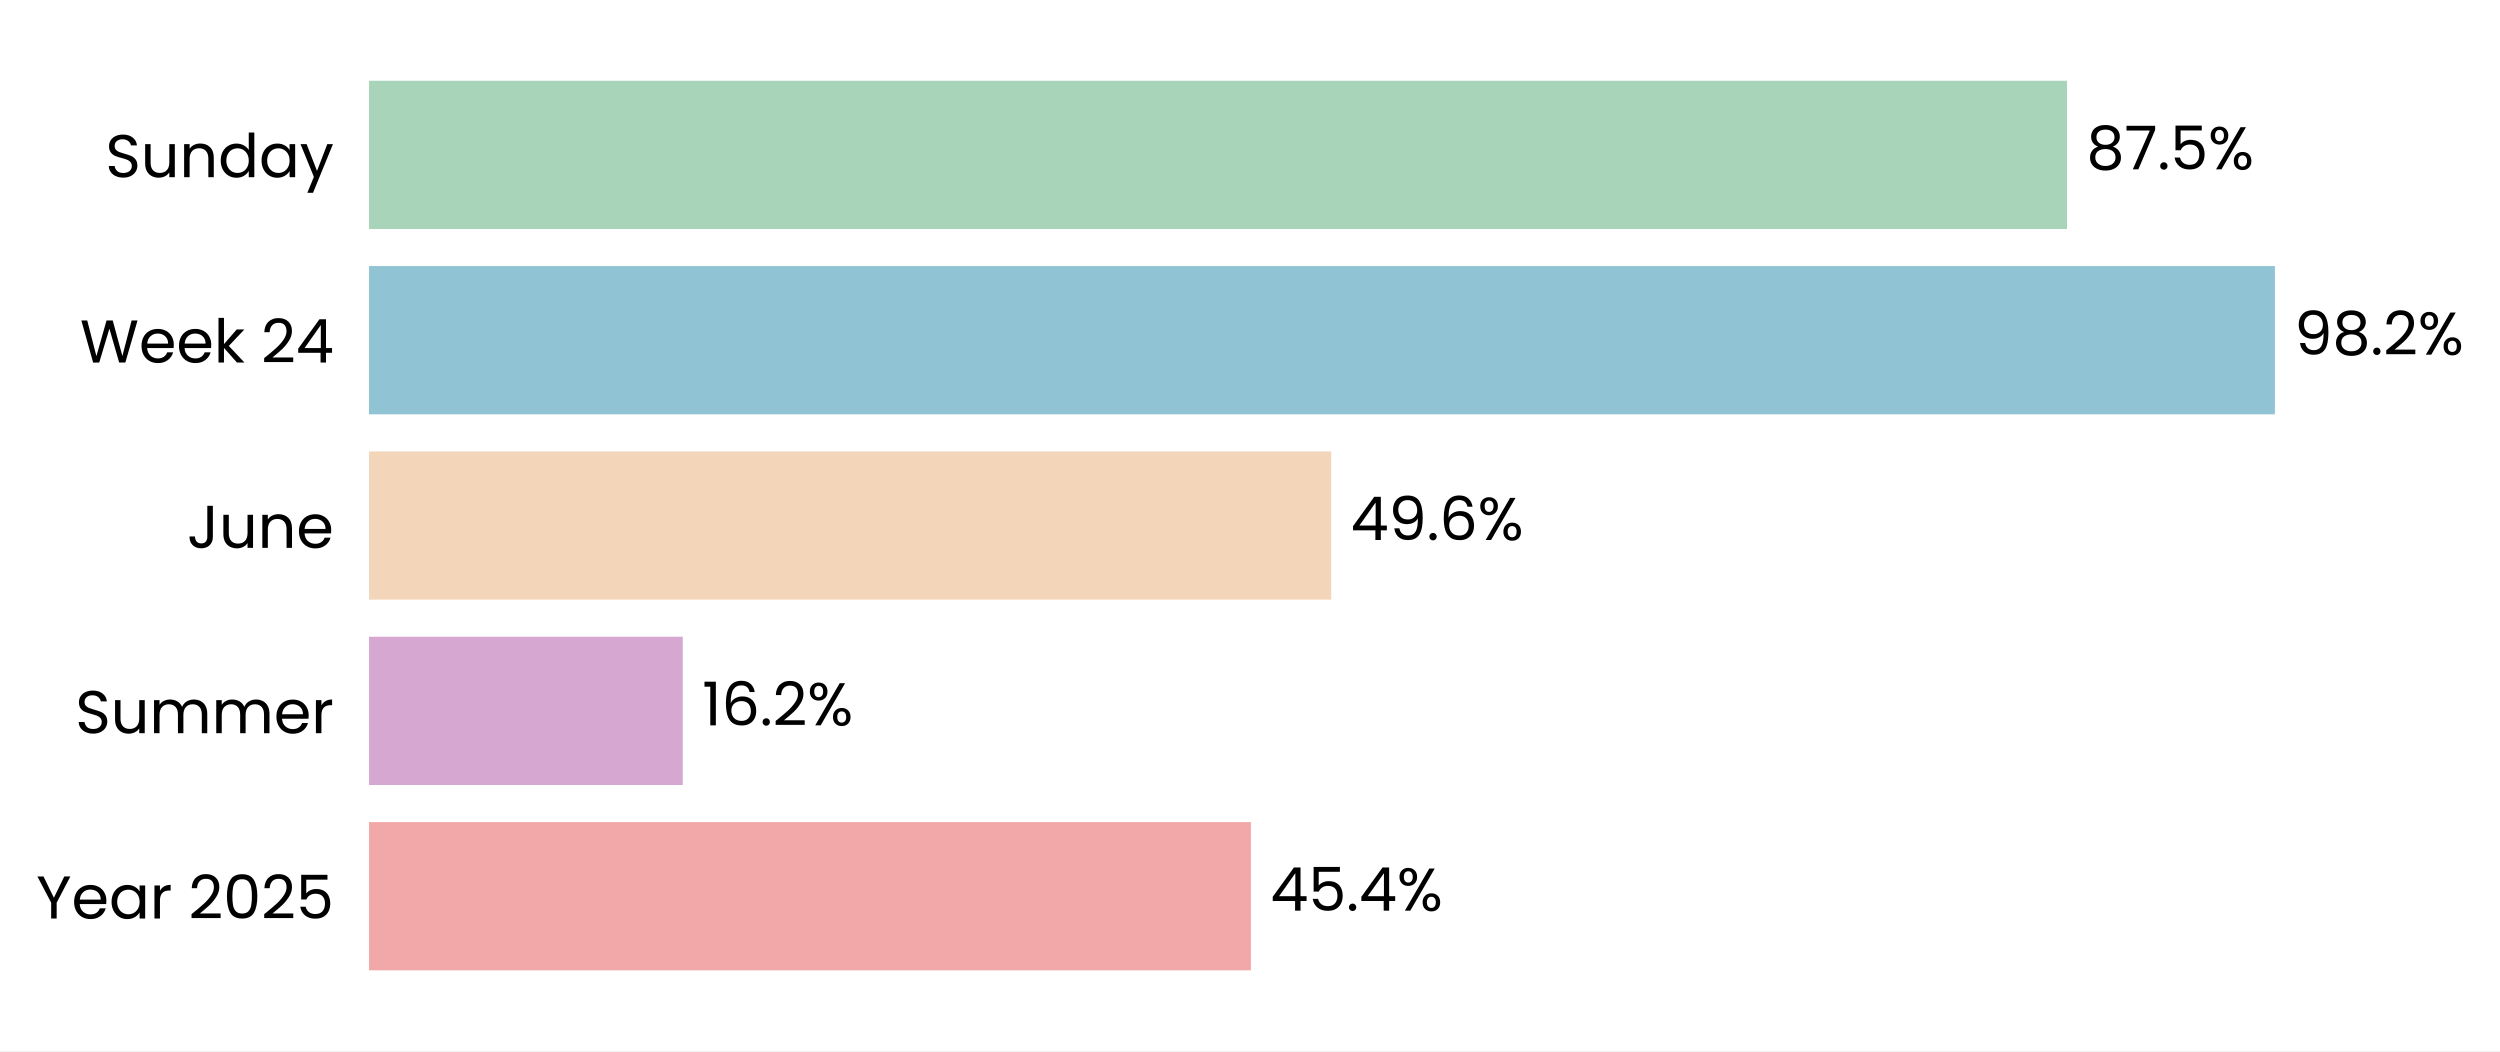
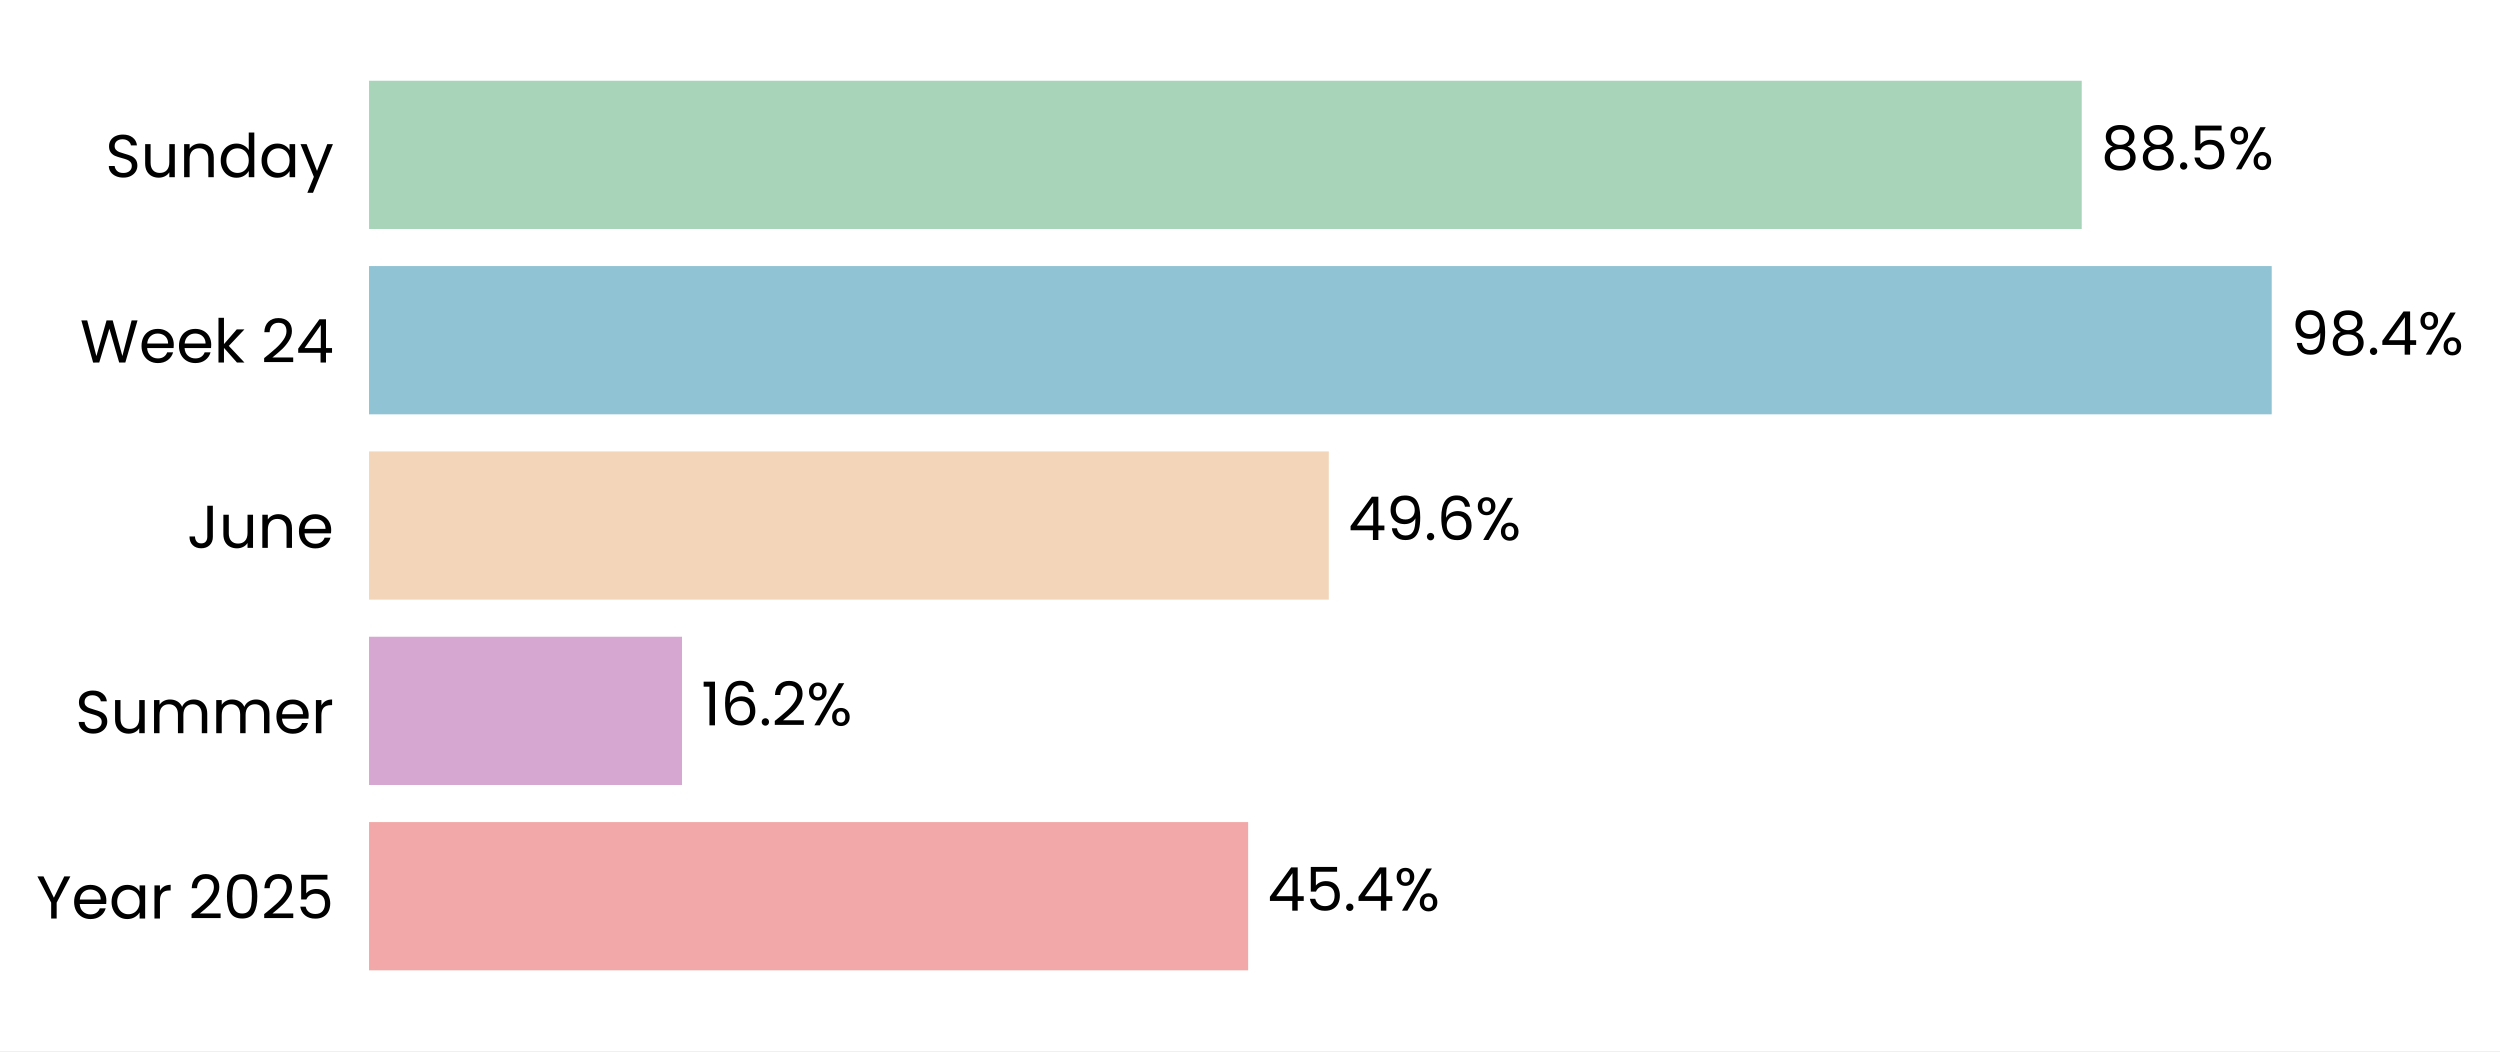
- <svg xmlns="http://www.w3.org/2000/svg" xmlns:xlink="http://www.w3.org/1999/xlink" width="496.641pt" height="208.8pt" viewBox="0 0 496.641 208.8" version="1.1">
+ <svg xmlns="http://www.w3.org/2000/svg" xmlns:xlink="http://www.w3.org/1999/xlink" width="496.66pt" height="208.8pt" viewBox="0 0 496.66 208.8" version="1.1">
  <defs>
    <style type="text/css">*{stroke-linejoin: round; stroke-linecap: butt}</style>
  </defs>
  <g id="figure_1">
    <g id="patch_1">
-       <path d="M 0 208.8  L 496.641 208.8  L 496.641 0  L 0 0  z " style="fill: #ffffff" />
+       <path d="M 0 208.8  L 496.66 208.8  L 496.66 0  L 0 0  z " style="fill: #ffffff" />
    </g>
    <g id="axes_1">
      <g id="patch_2">
-         <path d="M 73.311 201.6  L 458.81 201.6  L 458.81 7.2  L 73.311 7.2  z " style="fill: #ffffff" />
+         <path d="M 73.311 201.6  L 457.599 201.6  L 457.599 7.2  L 73.311 7.2  z " style="fill: #ffffff" />
      </g>
      <g id="patch_3">
-         <path d="M 73.311 192.764  L 248.502 192.764  L 248.502 163.309  L 73.311 163.309  z " clip-path="url(#pd94bd1028a)" style="fill: #f2a8a8" />
+         <path d="M 73.311 192.764  L 247.963 192.764  L 247.963 163.309  L 73.311 163.309  z " clip-path="url(#p15475a1b6b)" style="fill: #f2a8a8" />
      </g>
      <g id="patch_4">
-         <path d="M 73.311 155.945  L 135.641 155.945  L 135.641 126.491  L 73.311 126.491  z " clip-path="url(#pd94bd1028a)" style="fill: #d6a8d1" />
+         <path d="M 73.311 155.945  L 135.488 155.945  L 135.488 126.491  L 73.311 126.491  z " clip-path="url(#p15475a1b6b)" style="fill: #d6a8d1" />
      </g>
      <g id="patch_5">
-         <path d="M 73.311 119.127  L 264.455 119.127  L 264.455 89.673  L 73.311 89.673  z " clip-path="url(#pd94bd1028a)" style="fill: #f3d6ba" />
+         <path d="M 73.311 119.127  L 263.987 119.127  L 263.987 89.673  L 73.311 89.673  z " clip-path="url(#p15475a1b6b)" style="fill: #f3d6ba" />
      </g>
      <g id="patch_6">
-         <path d="M 73.311 82.309  L 451.926 82.309  L 451.926 52.855  L 73.311 52.855  z " clip-path="url(#pd94bd1028a)" style="fill: #90c3d4" />
+         <path d="M 73.311 82.309  L 451.309 82.309  L 451.309 52.855  L 73.311 52.855  z " clip-path="url(#p15475a1b6b)" style="fill: #90c3d4" />
      </g>
      <g id="patch_7">
-         <path d="M 73.311 45.491  L 410.623 45.491  L 410.623 16.036  L 73.311 16.036  z " clip-path="url(#pd94bd1028a)" style="fill: #a8d5ba" />
+         <path d="M 73.311 45.491  L 413.566 45.491  L 413.566 16.036  L 73.311 16.036  z " clip-path="url(#p15475a1b6b)" style="fill: #a8d5ba" />
      </g>
      <g id="matplotlib.axis_1">
        <g id="ytick_1">
          <g id="text_1">
            <g transform="translate(7.2 182.4764) scale(0.12 -0.12)">
              <defs>
                <path id="Poppins-Regular-59" d="M 3616 4461  L 2163 1683  L 2163 0  L 1581 0  L 1581 1683  L 122 4461  L 768 4461  L 1869 2202  L 2970 4461  L 3616 4461  z " transform="scale(0.015625)" />
                <path id="Poppins-Regular-65" d="M 3693 1888  Q 3693 1722 3674 1536  L 870 1536  Q 902 1018 1225 726  Q 1549 435 2010 435  Q 2387 435 2640 611  Q 2893 787 2995 1082  L 3622 1082  Q 3482 576 3059 259  Q 2637 -58 2010 -58  Q 1510 -58 1116 166  Q 723 390 499 803  Q 275 1216 275 1760  Q 275 2304 492 2713  Q 710 3123 1104 3344  Q 1498 3565 2010 3565  Q 2509 3565 2893 3347  Q 3277 3130 3485 2749  Q 3693 2368 3693 1888  z M 3091 2010  Q 3091 2342 2944 2582  Q 2797 2822 2544 2947  Q 2291 3072 1984 3072  Q 1542 3072 1232 2790  Q 922 2509 877 2010  L 3091 2010  z " transform="scale(0.015625)" />
                <path id="Poppins-Regular-61" d="M 275 1766  Q 275 2304 492 2710  Q 710 3117 1091 3341  Q 1472 3565 1939 3565  Q 2400 3565 2739 3366  Q 3078 3168 3245 2867  L 3245 3507  L 3834 3507  L 3834 0  L 3245 0  L 3245 653  Q 3072 346 2729 144  Q 2387 -58 1933 -58  Q 1466 -58 1088 172  Q 710 403 492 819  Q 275 1235 275 1766  z M 3245 1760  Q 3245 2157 3085 2451  Q 2925 2746 2653 2902  Q 2381 3059 2054 3059  Q 1728 3059 1459 2905  Q 1190 2752 1030 2457  Q 870 2163 870 1766  Q 870 1363 1030 1065  Q 1190 768 1459 611  Q 1728 454 2054 454  Q 2381 454 2653 611  Q 2925 768 3085 1065  Q 3245 1363 3245 1760  z " transform="scale(0.015625)" />
                <path id="Poppins-Regular-72" d="M 1075 2938  Q 1229 3238 1513 3404  Q 1798 3571 2208 3571  L 2208 2970  L 2054 2970  Q 1075 2970 1075 1907  L 1075 0  L 493 0  L 493 3507  L 1075 3507  L 1075 2938  z " transform="scale(0.015625)" />
                <path id="Poppins-Regular-20" transform="scale(0.015625)" />
                <path id="Poppins-Regular-32" d="M 326 467  Q 1139 1120 1600 1539  Q 2061 1958 2377 2416  Q 2694 2874 2694 3315  Q 2694 3731 2492 3971  Q 2291 4211 1843 4211  Q 1408 4211 1168 3939  Q 928 3667 909 3213  L 346 3213  Q 371 3930 780 4320  Q 1190 4710 1837 4710  Q 2496 4710 2883 4345  Q 3270 3981 3270 3341  Q 3270 2810 2953 2307  Q 2637 1805 2233 1424  Q 1830 1043 1203 538  L 3405 538  L 3405 51  L 326 51  L 326 467  z " transform="scale(0.015625)" />
                <path id="Poppins-Regular-30" d="M 397 2362  Q 397 3462 755 4080  Q 1114 4698 2010 4698  Q 2899 4698 3257 4080  Q 3616 3462 3616 2362  Q 3616 1242 3257 621  Q 2899 0 2010 0  Q 1114 0 755 621  Q 397 1242 397 2362  z M 3040 2362  Q 3040 2918 2966 3305  Q 2893 3693 2665 3929  Q 2438 4166 2010 4166  Q 1574 4166 1347 3929  Q 1120 3693 1046 3305  Q 973 2918 973 2362  Q 973 1786 1046 1395  Q 1120 1005 1347 768  Q 1574 531 2010 531  Q 2438 531 2665 768  Q 2893 1005 2966 1395  Q 3040 1786 3040 2362  z " transform="scale(0.015625)" />
                <path id="Poppins-Regular-35" d="M 3347 4122  L 1101 4122  L 1101 2662  Q 1248 2867 1536 2998  Q 1824 3130 2157 3130  Q 2688 3130 3021 2909  Q 3354 2688 3498 2339  Q 3642 1990 3642 1600  Q 3642 1139 3469 774  Q 3296 410 2941 198  Q 2586 -13 2061 -13  Q 1389 -13 973 332  Q 557 678 467 1254  L 1037 1254  Q 1120 890 1389 685  Q 1658 480 2067 480  Q 2573 480 2829 784  Q 3085 1088 3085 1587  Q 3085 2086 2829 2358  Q 2573 2630 2074 2630  Q 1734 2630 1481 2467  Q 1229 2304 1114 2022  L 563 2022  L 563 4634  L 3347 4634  L 3347 4122  z " transform="scale(0.015625)" />
              </defs>
              <use xlink:href="#Poppins-Regular-59" />
              <use xlink:href="#Poppins-Regular-65" transform="translate(58.39999 0)" />
              <use xlink:href="#Poppins-Regular-61" transform="translate(120.4 0)" />
              <use xlink:href="#Poppins-Regular-72" transform="translate(188 0)" />
              <use xlink:href="#Poppins-Regular-20" transform="translate(225.3 0)" />
              <use xlink:href="#Poppins-Regular-32" transform="translate(252 0)" />
              <use xlink:href="#Poppins-Regular-30" transform="translate(309.4999 0)" />
              <use xlink:href="#Poppins-Regular-32" transform="translate(372.2999 0)" />
              <use xlink:href="#Poppins-Regular-35" transform="translate(429.7999 0)" />
            </g>
          </g>
        </g>
        <g id="ytick_2">
          <g id="text_2">
            <g transform="translate(14.95125 145.6582) scale(0.12 -0.12)">
              <defs>
                <path id="Poppins-Regular-53" d="M 1907 -45  Q 1466 -45 1117 112  Q 768 269 569 547  Q 371 826 365 1190  L 986 1190  Q 1018 877 1245 662  Q 1472 448 1907 448  Q 2323 448 2563 656  Q 2803 864 2803 1190  Q 2803 1446 2662 1606  Q 2522 1766 2310 1849  Q 2099 1933 1741 2029  Q 1299 2144 1033 2259  Q 768 2374 579 2620  Q 390 2867 390 3283  Q 390 3648 576 3929  Q 762 4211 1098 4364  Q 1434 4518 1869 4518  Q 2496 4518 2896 4204  Q 3296 3891 3347 3373  L 2707 3373  Q 2675 3629 2438 3824  Q 2202 4019 1811 4019  Q 1446 4019 1216 3830  Q 986 3642 986 3302  Q 986 3059 1123 2905  Q 1261 2752 1462 2672  Q 1664 2592 2029 2490  Q 2470 2368 2739 2249  Q 3008 2131 3200 1884  Q 3392 1638 3392 1216  Q 3392 890 3219 602  Q 3046 314 2707 134  Q 2368 -45 1907 -45  z " transform="scale(0.015625)" />
                <path id="Poppins-Regular-75" d="M 3603 3507  L 3603 0  L 3021 0  L 3021 518  Q 2854 250 2556 99  Q 2259 -51 1901 -51  Q 1491 -51 1164 118  Q 838 288 649 627  Q 461 966 461 1453  L 461 3507  L 1037 3507  L 1037 1530  Q 1037 1011 1299 732  Q 1562 454 2016 454  Q 2483 454 2752 742  Q 3021 1030 3021 1581  L 3021 3507  L 3603 3507  z " transform="scale(0.015625)" />
                <path id="Poppins-Regular-6d" d="M 4710 3571  Q 5120 3571 5440 3401  Q 5760 3232 5945 2893  Q 6131 2554 6131 2067  L 6131 0  L 5555 0  L 5555 1984  Q 5555 2509 5296 2787  Q 5037 3066 4595 3066  Q 4141 3066 3872 2774  Q 3603 2483 3603 1933  L 3603 0  L 3027 0  L 3027 1984  Q 3027 2509 2768 2787  Q 2509 3066 2067 3066  Q 1613 3066 1344 2774  Q 1075 2483 1075 1933  L 1075 0  L 493 0  L 493 3507  L 1075 3507  L 1075 3002  Q 1248 3277 1539 3424  Q 1830 3571 2182 3571  Q 2624 3571 2963 3372  Q 3302 3174 3469 2790  Q 3616 3162 3955 3366  Q 4294 3571 4710 3571  z " transform="scale(0.015625)" />
              </defs>
              <use xlink:href="#Poppins-Regular-53" />
              <use xlink:href="#Poppins-Regular-75" transform="translate(58.7 0)" />
              <use xlink:href="#Poppins-Regular-6d" transform="translate(122.7 0)" />
              <use xlink:href="#Poppins-Regular-6d" transform="translate(225.7 0)" />
              <use xlink:href="#Poppins-Regular-65" transform="translate(328.7 0)" />
              <use xlink:href="#Poppins-Regular-72" transform="translate(390.6999 0)" />
            </g>
          </g>
        </g>
        <g id="ytick_3">
          <g id="text_3">
            <g transform="translate(37.15125 108.84) scale(0.12 -0.12)">
              <defs>
                <path id="Poppins-Regular-4a" d="M 2739 4461  L 2739 1165  Q 2739 614 2400 284  Q 2061 -45 1504 -45  Q 941 -45 601 291  Q 262 627 262 1210  L 845 1210  Q 851 883 1014 678  Q 1178 474 1504 474  Q 1830 474 1990 669  Q 2150 864 2150 1165  L 2150 4461  L 2739 4461  z " transform="scale(0.015625)" />
                <path id="Poppins-Regular-6e" d="M 2202 3571  Q 2842 3571 3238 3184  Q 3635 2797 3635 2067  L 3635 0  L 3059 0  L 3059 1984  Q 3059 2509 2796 2787  Q 2534 3066 2080 3066  Q 1619 3066 1347 2778  Q 1075 2490 1075 1939  L 1075 0  L 493 0  L 493 3507  L 1075 3507  L 1075 3008  Q 1248 3277 1545 3424  Q 1843 3571 2202 3571  z " transform="scale(0.015625)" />
              </defs>
              <use xlink:href="#Poppins-Regular-4a" />
              <use xlink:href="#Poppins-Regular-75" transform="translate(52.99999 0)" />
              <use xlink:href="#Poppins-Regular-6e" transform="translate(117 0)" />
              <use xlink:href="#Poppins-Regular-65" transform="translate(181 0)" />
            </g>
          </g>
        </g>
        <g id="ytick_4">
          <g id="text_4">
            <g transform="translate(15.88687 72.02182) scale(0.12 -0.12)">
              <defs>
                <path id="Poppins-Regular-57" d="M 6099 4461  L 4806 0  L 4154 0  L 3117 3590  L 2042 0  L 1395 -6  L 147 4461  L 768 4461  L 1741 678  L 2816 4461  L 3469 4461  L 4493 691  L 5472 4461  L 6099 4461  z " transform="scale(0.015625)" />
                <path id="Poppins-Regular-6b" d="M 2451 0  L 1075 1549  L 1075 0  L 493 0  L 493 4736  L 1075 4736  L 1075 1952  L 2426 3507  L 3238 3507  L 1587 1760  L 3245 0  L 2451 0  z " transform="scale(0.015625)" />
                <path id="Poppins-Regular-34" d="M 256 1030  L 256 1472  L 2502 4582  L 3200 4582  L 3200 1536  L 3840 1536  L 3840 1030  L 3200 1030  L 3200 0  L 2624 0  L 2624 1030  L 256 1030  z M 2650 3974  L 928 1536  L 2650 1536  L 2650 3974  z " transform="scale(0.015625)" />
              </defs>
              <use xlink:href="#Poppins-Regular-57" />
              <use xlink:href="#Poppins-Regular-65" transform="translate(97.59999 0)" />
              <use xlink:href="#Poppins-Regular-65" transform="translate(159.6 0)" />
              <use xlink:href="#Poppins-Regular-6b" transform="translate(221.6 0)" />
              <use xlink:href="#Poppins-Regular-20" transform="translate(273.0999 0)" />
              <use xlink:href="#Poppins-Regular-32" transform="translate(299.7999 0)" />
              <use xlink:href="#Poppins-Regular-34" transform="translate(357.2999 0)" />
            </g>
          </g>
        </g>
        <g id="ytick_5">
          <g id="text_5">
            <g transform="translate(20.92875 35.20364) scale(0.12 -0.12)">
              <defs>
                <path id="Poppins-Regular-64" d="M 275 1766  Q 275 2304 492 2710  Q 710 3117 1091 3341  Q 1472 3565 1946 3565  Q 2355 3565 2707 3376  Q 3059 3187 3245 2880  L 3245 4736  L 3834 4736  L 3834 0  L 3245 0  L 3245 659  Q 3072 346 2733 144  Q 2394 -58 1939 -58  Q 1472 -58 1091 172  Q 710 403 492 819  Q 275 1235 275 1766  z M 3245 1760  Q 3245 2157 3085 2451  Q 2925 2746 2653 2902  Q 2381 3059 2054 3059  Q 1728 3059 1459 2905  Q 1190 2752 1030 2457  Q 870 2163 870 1766  Q 870 1363 1030 1065  Q 1190 768 1459 611  Q 1728 454 2054 454  Q 2381 454 2653 611  Q 2925 768 3085 1065  Q 3245 1363 3245 1760  z " transform="scale(0.015625)" />
                <path id="Poppins-Regular-79" d="M 3514 3507  L 1402 -1651  L 800 -1651  L 1491 38  L 77 3507  L 723 3507  L 1824 666  L 2912 3507  L 3514 3507  z " transform="scale(0.015625)" />
              </defs>
              <use xlink:href="#Poppins-Regular-53" />
              <use xlink:href="#Poppins-Regular-75" transform="translate(58.7 0)" />
              <use xlink:href="#Poppins-Regular-6e" transform="translate(122.7 0)" />
              <use xlink:href="#Poppins-Regular-64" transform="translate(186.7 0)" />
              <use xlink:href="#Poppins-Regular-61" transform="translate(254.3 0)" />
              <use xlink:href="#Poppins-Regular-79" transform="translate(321.8999 0)" />
            </g>
          </g>
        </g>
      </g>
      <g id="text_6">
-         <g transform="translate(252.3571 180.9164) scale(0.12 -0.12)">
+         <g transform="translate(251.8055 180.9164) scale(0.12 -0.12)">
          <defs>
            <path id="Poppins-Regular-2e" d="M 678 -38  Q 512 -38 397 77  Q 282 192 282 358  Q 282 525 397 640  Q 512 755 678 755  Q 838 755 950 640  Q 1062 525 1062 358  Q 1062 192 950 77  Q 838 -38 678 -38  z " transform="scale(0.015625)" />
            <path id="Poppins-Regular-25" d="M 269 3584  Q 269 4019 531 4278  Q 794 4538 1203 4538  Q 1613 4538 1875 4278  Q 2138 4019 2138 3584  Q 2138 3142 1875 2883  Q 1613 2624 1203 2624  Q 794 2624 531 2883  Q 269 3142 269 3584  z M 4006 4467  L 1414 0  L 838 0  L 3430 4467  L 4006 4467  z M 1203 4179  Q 986 4179 861 4028  Q 736 3878 736 3584  Q 736 3290 861 3136  Q 986 2982 1203 2982  Q 1421 2982 1549 3139  Q 1677 3296 1677 3584  Q 1677 3878 1549 4028  Q 1421 4179 1203 4179  z M 2720 883  Q 2720 1325 2982 1584  Q 3245 1843 3654 1843  Q 4064 1843 4323 1584  Q 4582 1325 4582 883  Q 4582 448 4323 185  Q 4064 -77 3654 -77  Q 3245 -77 2982 182  Q 2720 442 2720 883  z M 3648 1478  Q 3430 1478 3302 1328  Q 3174 1178 3174 883  Q 3174 595 3302 444  Q 3430 294 3648 294  Q 3866 294 3994 444  Q 4122 595 4122 883  Q 4122 1178 3994 1328  Q 3866 1478 3648 1478  z " transform="scale(0.015625)" />
          </defs>
          <use xlink:href="#Poppins-Regular-34" />
          <use xlink:href="#Poppins-Regular-35" transform="translate(62.89999 0)" />
          <use xlink:href="#Poppins-Regular-2e" transform="translate(125.7 0)" />
          <use xlink:href="#Poppins-Regular-34" transform="translate(146.7 0)" />
          <use xlink:href="#Poppins-Regular-25" transform="translate(209.6 0)" />
        </g>
      </g>
      <g id="text_7">
-         <g transform="translate(139.4956 144.0982) scale(0.12 -0.12)">
+         <g transform="translate(139.3311 144.0982) scale(0.12 -0.12)">
          <defs>
            <path id="Poppins-Regular-31" d="M 243 4096  L 243 4627  L 1446 4627  L 1446 0  L 858 0  L 858 4096  L 243 4096  z " transform="scale(0.015625)" />
            <path id="Poppins-Regular-36" d="M 2976 3526  Q 2835 4237 2099 4237  Q 1530 4237 1248 3798  Q 966 3360 973 2355  Q 1120 2688 1462 2877  Q 1805 3066 2227 3066  Q 2886 3066 3280 2656  Q 3674 2246 3674 1523  Q 3674 1088 3504 742  Q 3334 397 2992 192  Q 2650 -13 2163 -13  Q 1504 -13 1133 281  Q 762 576 614 1094  Q 467 1613 467 2374  Q 467 4723 2106 4723  Q 2733 4723 3091 4384  Q 3450 4045 3514 3526  L 2976 3526  z M 2106 2573  Q 1830 2573 1587 2461  Q 1344 2349 1193 2121  Q 1043 1894 1043 1568  Q 1043 1082 1324 778  Q 1606 474 2131 474  Q 2579 474 2844 752  Q 3110 1030 3110 1504  Q 3110 2003 2854 2288  Q 2598 2573 2106 2573  z " transform="scale(0.015625)" />
          </defs>
          <use xlink:href="#Poppins-Regular-31" />
          <use xlink:href="#Poppins-Regular-36" transform="translate(31.99998 0)" />
          <use xlink:href="#Poppins-Regular-2e" transform="translate(95.49997 0)" />
          <use xlink:href="#Poppins-Regular-32" transform="translate(116.5 0)" />
          <use xlink:href="#Poppins-Regular-25" transform="translate(173.9999 0)" />
        </g>
      </g>
      <g id="text_8">
-         <g transform="translate(268.3095 107.28) scale(0.12 -0.12)">
+         <g transform="translate(267.8302 107.28) scale(0.12 -0.12)">
          <defs>
            <path id="Poppins-Regular-39" d="M 1146 1242  Q 1210 877 1443 678  Q 1677 480 2074 480  Q 2605 480 2857 896  Q 3110 1312 3098 2298  Q 2963 2010 2649 1846  Q 2336 1683 1952 1683  Q 1523 1683 1187 1859  Q 851 2035 659 2374  Q 467 2714 467 3194  Q 467 3878 864 4297  Q 1261 4717 1990 4717  Q 2886 4717 3248 4134  Q 3610 3552 3610 2400  Q 3610 1594 3466 1069  Q 3322 544 2979 269  Q 2637 -6 2042 -6  Q 1389 -6 1024 346  Q 659 698 608 1242  L 1146 1242  z M 2048 2176  Q 2477 2176 2752 2441  Q 3027 2707 3027 3162  Q 3027 3642 2758 3936  Q 2490 4230 2003 4230  Q 1555 4230 1289 3948  Q 1024 3667 1024 3206  Q 1024 2739 1286 2457  Q 1549 2176 2048 2176  z " transform="scale(0.015625)" />
          </defs>
          <use xlink:href="#Poppins-Regular-34" />
          <use xlink:href="#Poppins-Regular-39" transform="translate(62.89999 0)" />
          <use xlink:href="#Poppins-Regular-2e" transform="translate(125.9 0)" />
          <use xlink:href="#Poppins-Regular-36" transform="translate(146.9 0)" />
          <use xlink:href="#Poppins-Regular-25" transform="translate(210.3999 0)" />
        </g>
      </g>
      <g id="text_9">
-         <g transform="translate(455.7813 70.46182) scale(0.12 -0.12)">
+         <g transform="translate(455.1515 70.46182) scale(0.12 -0.12)">
          <defs>
            <path id="Poppins-Regular-38" d="M 1242 2406  Q 883 2547 691 2816  Q 499 3085 499 3469  Q 499 3814 672 4092  Q 845 4371 1187 4534  Q 1530 4698 2016 4698  Q 2502 4698 2844 4534  Q 3187 4371 3363 4092  Q 3539 3814 3539 3469  Q 3539 3098 3340 2819  Q 3142 2541 2797 2406  Q 3194 2285 3427 1981  Q 3661 1677 3661 1248  Q 3661 832 3456 521  Q 3251 211 2876 41  Q 2502 -128 2016 -128  Q 1530 -128 1162 41  Q 794 211 589 521  Q 384 832 384 1248  Q 384 1677 614 1984  Q 845 2291 1242 2406  z M 2976 3398  Q 2976 3789 2720 4000  Q 2464 4211 2016 4211  Q 1574 4211 1318 4000  Q 1062 3789 1062 3392  Q 1062 3034 1328 2816  Q 1594 2598 2016 2598  Q 2445 2598 2710 2819  Q 2976 3040 2976 3398  z M 2016 2150  Q 1542 2150 1241 1929  Q 941 1709 941 1267  Q 941 858 1232 608  Q 1523 358 2016 358  Q 2509 358 2797 608  Q 3085 858 3085 1267  Q 3085 1696 2790 1923  Q 2496 2150 2016 2150  z " transform="scale(0.015625)" />
          </defs>
          <use xlink:href="#Poppins-Regular-39" />
          <use xlink:href="#Poppins-Regular-38" transform="translate(62.99999 0)" />
          <use xlink:href="#Poppins-Regular-2e" transform="translate(126.1 0)" />
-           <use xlink:href="#Poppins-Regular-32" transform="translate(147.1 0)" />
-           <use xlink:href="#Poppins-Regular-25" transform="translate(204.5999 0)" />
+           <use xlink:href="#Poppins-Regular-34" transform="translate(147.1 0)" />
+           <use xlink:href="#Poppins-Regular-25" transform="translate(210 0)" />
        </g>
      </g>
      <g id="text_10">
-         <g transform="translate(414.4779 33.64364) scale(0.12 -0.12)">
-           <defs>
-             <path id="Poppins-Regular-37" d="M 3245 4173  L 1466 0  L 877 0  L 2682 4115  L 211 4115  L 211 4614  L 3245 4614  L 3245 4173  z " transform="scale(0.015625)" />
-           </defs>
+         <g transform="translate(417.4089 33.64364) scale(0.12 -0.12)">
          <use xlink:href="#Poppins-Regular-38" />
-           <use xlink:href="#Poppins-Regular-37" transform="translate(63.09999 0)" />
-           <use xlink:href="#Poppins-Regular-2e" transform="translate(117.7 0)" />
-           <use xlink:href="#Poppins-Regular-35" transform="translate(138.7 0)" />
-           <use xlink:href="#Poppins-Regular-25" transform="translate(201.5 0)" />
+           <use xlink:href="#Poppins-Regular-38" transform="translate(63.09999 0)" />
+           <use xlink:href="#Poppins-Regular-2e" transform="translate(126.2 0)" />
+           <use xlink:href="#Poppins-Regular-35" transform="translate(147.2 0)" />
+           <use xlink:href="#Poppins-Regular-25" transform="translate(210 0)" />
        </g>
      </g>
    </g>
  </g>
  <defs>
-     <clipPath id="pd94bd1028a">
-       <rect x="73.311" y="7.2" width="385.499" height="194.4" />
+     <clipPath id="p15475a1b6b">
+       <rect x="73.311" y="7.2" width="384.288" height="194.4" />
    </clipPath>
  </defs>
</svg>
